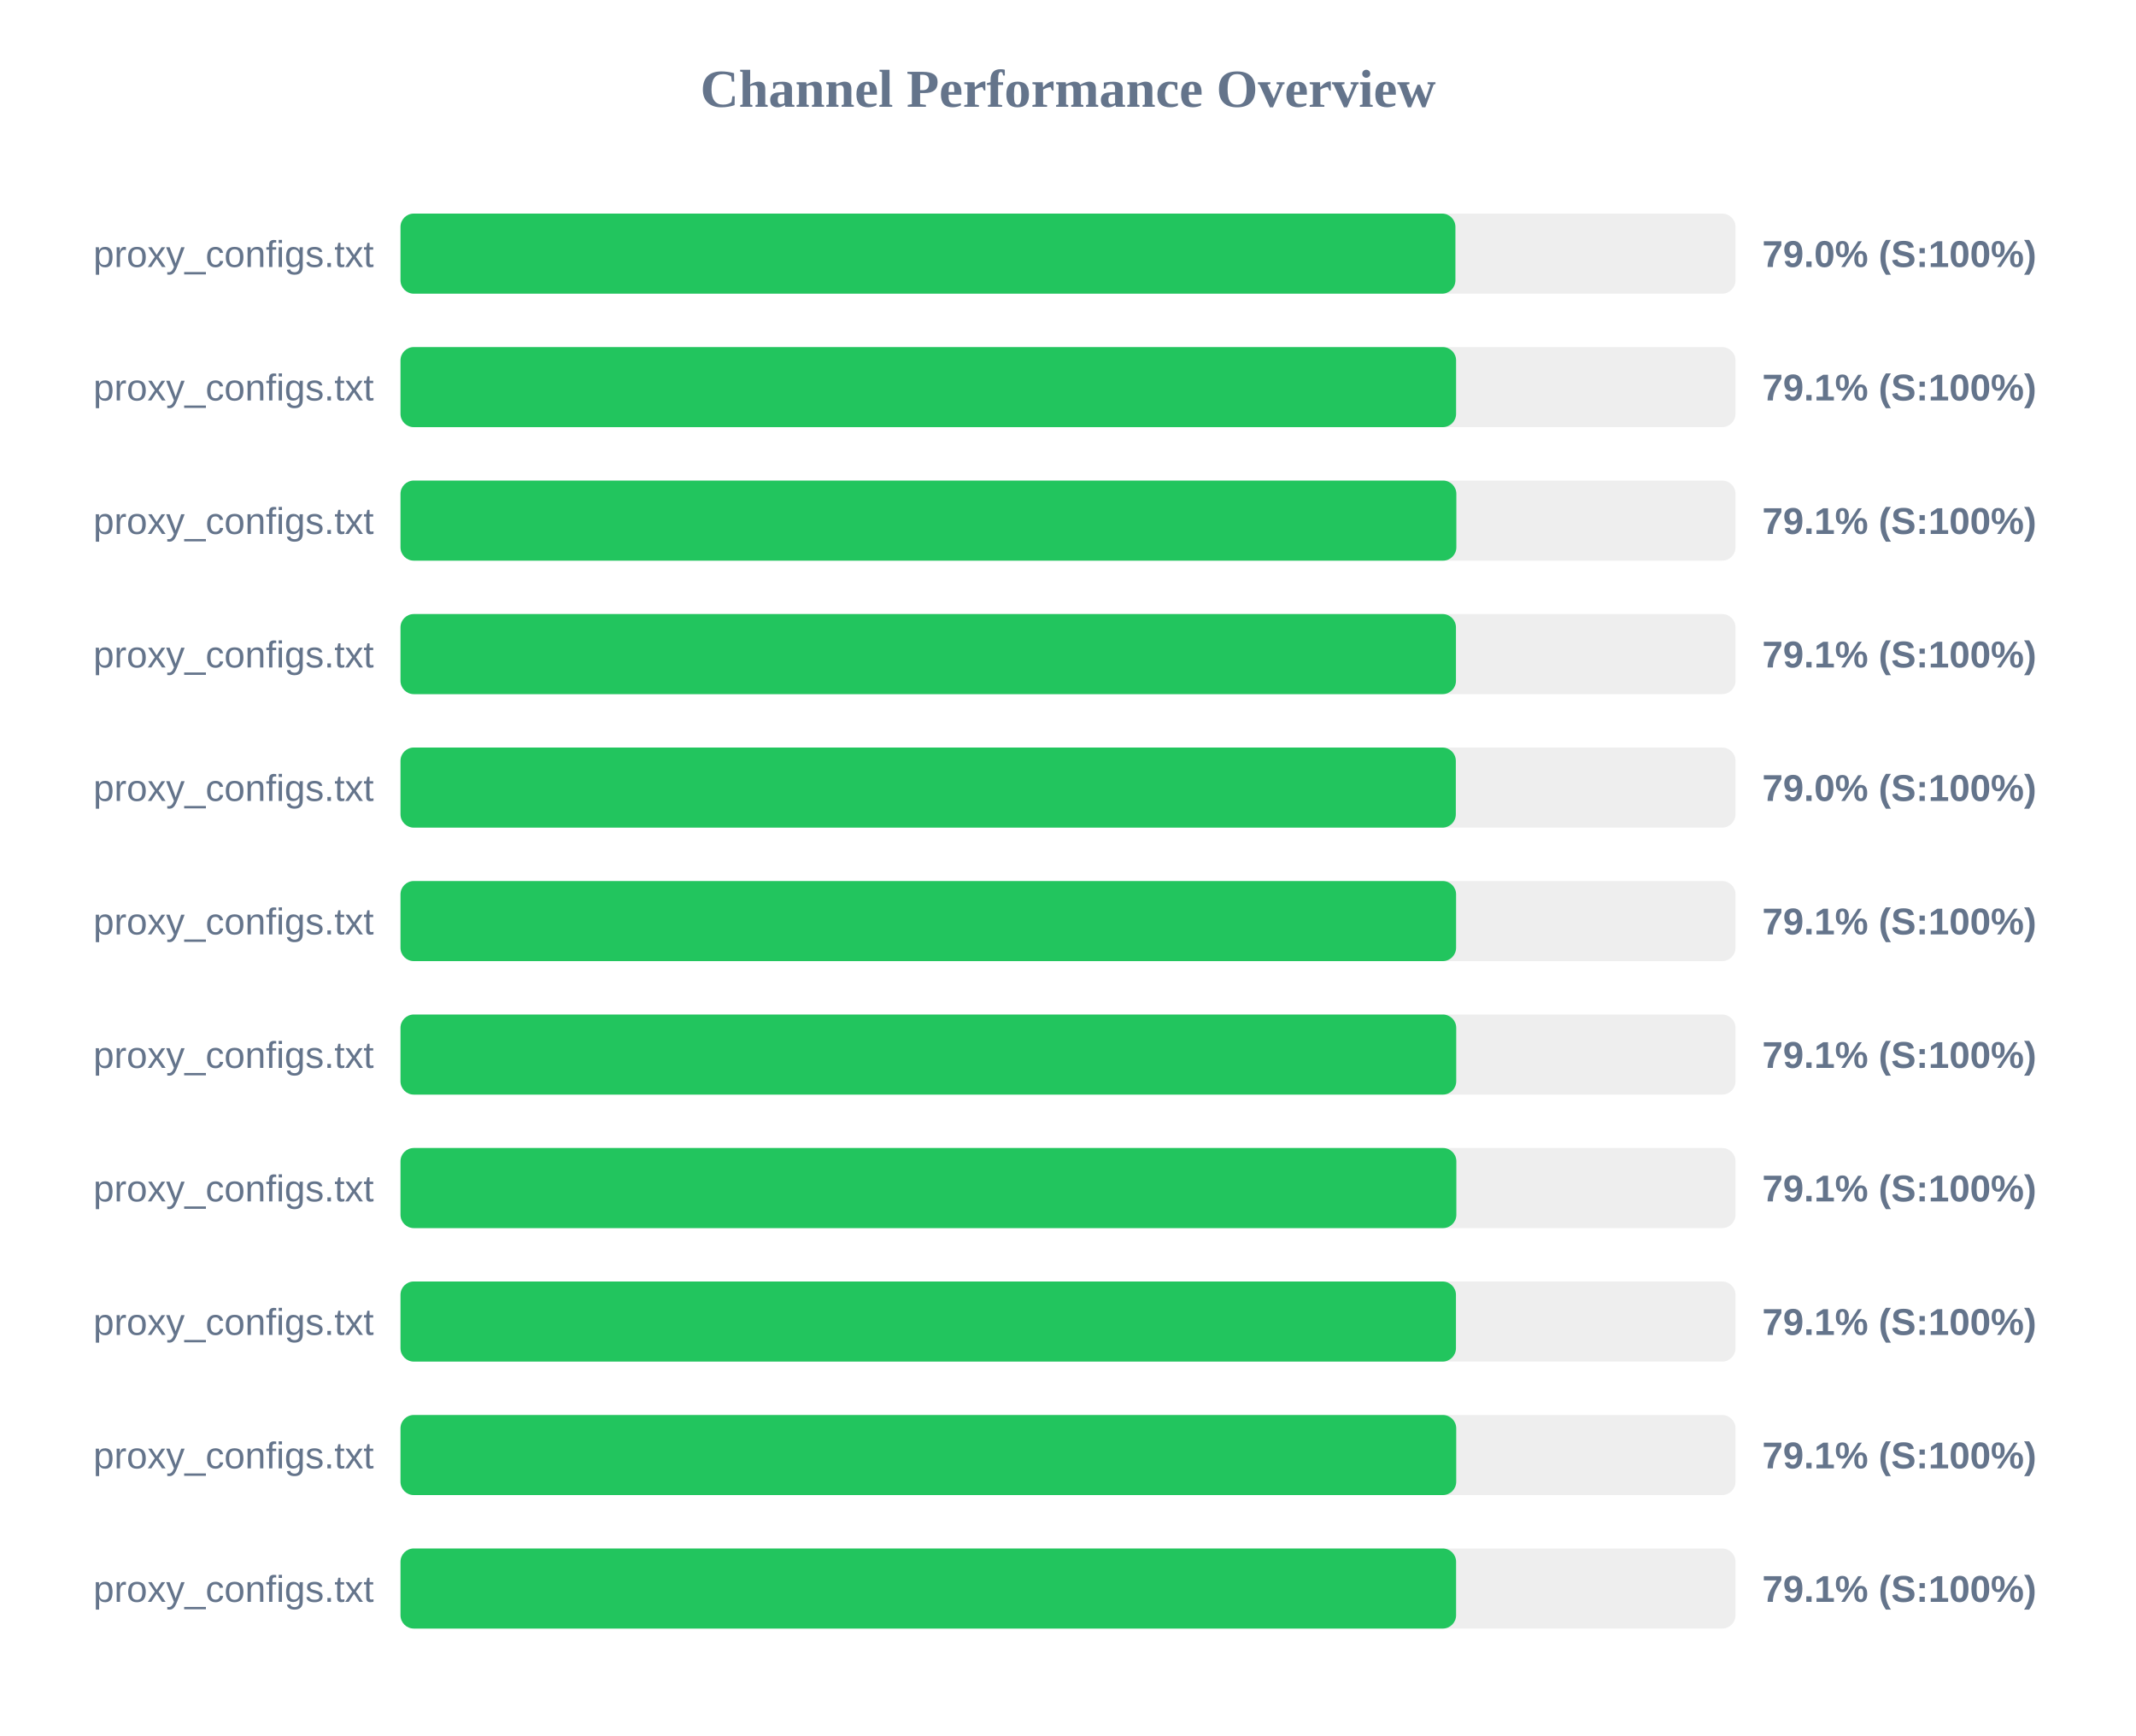
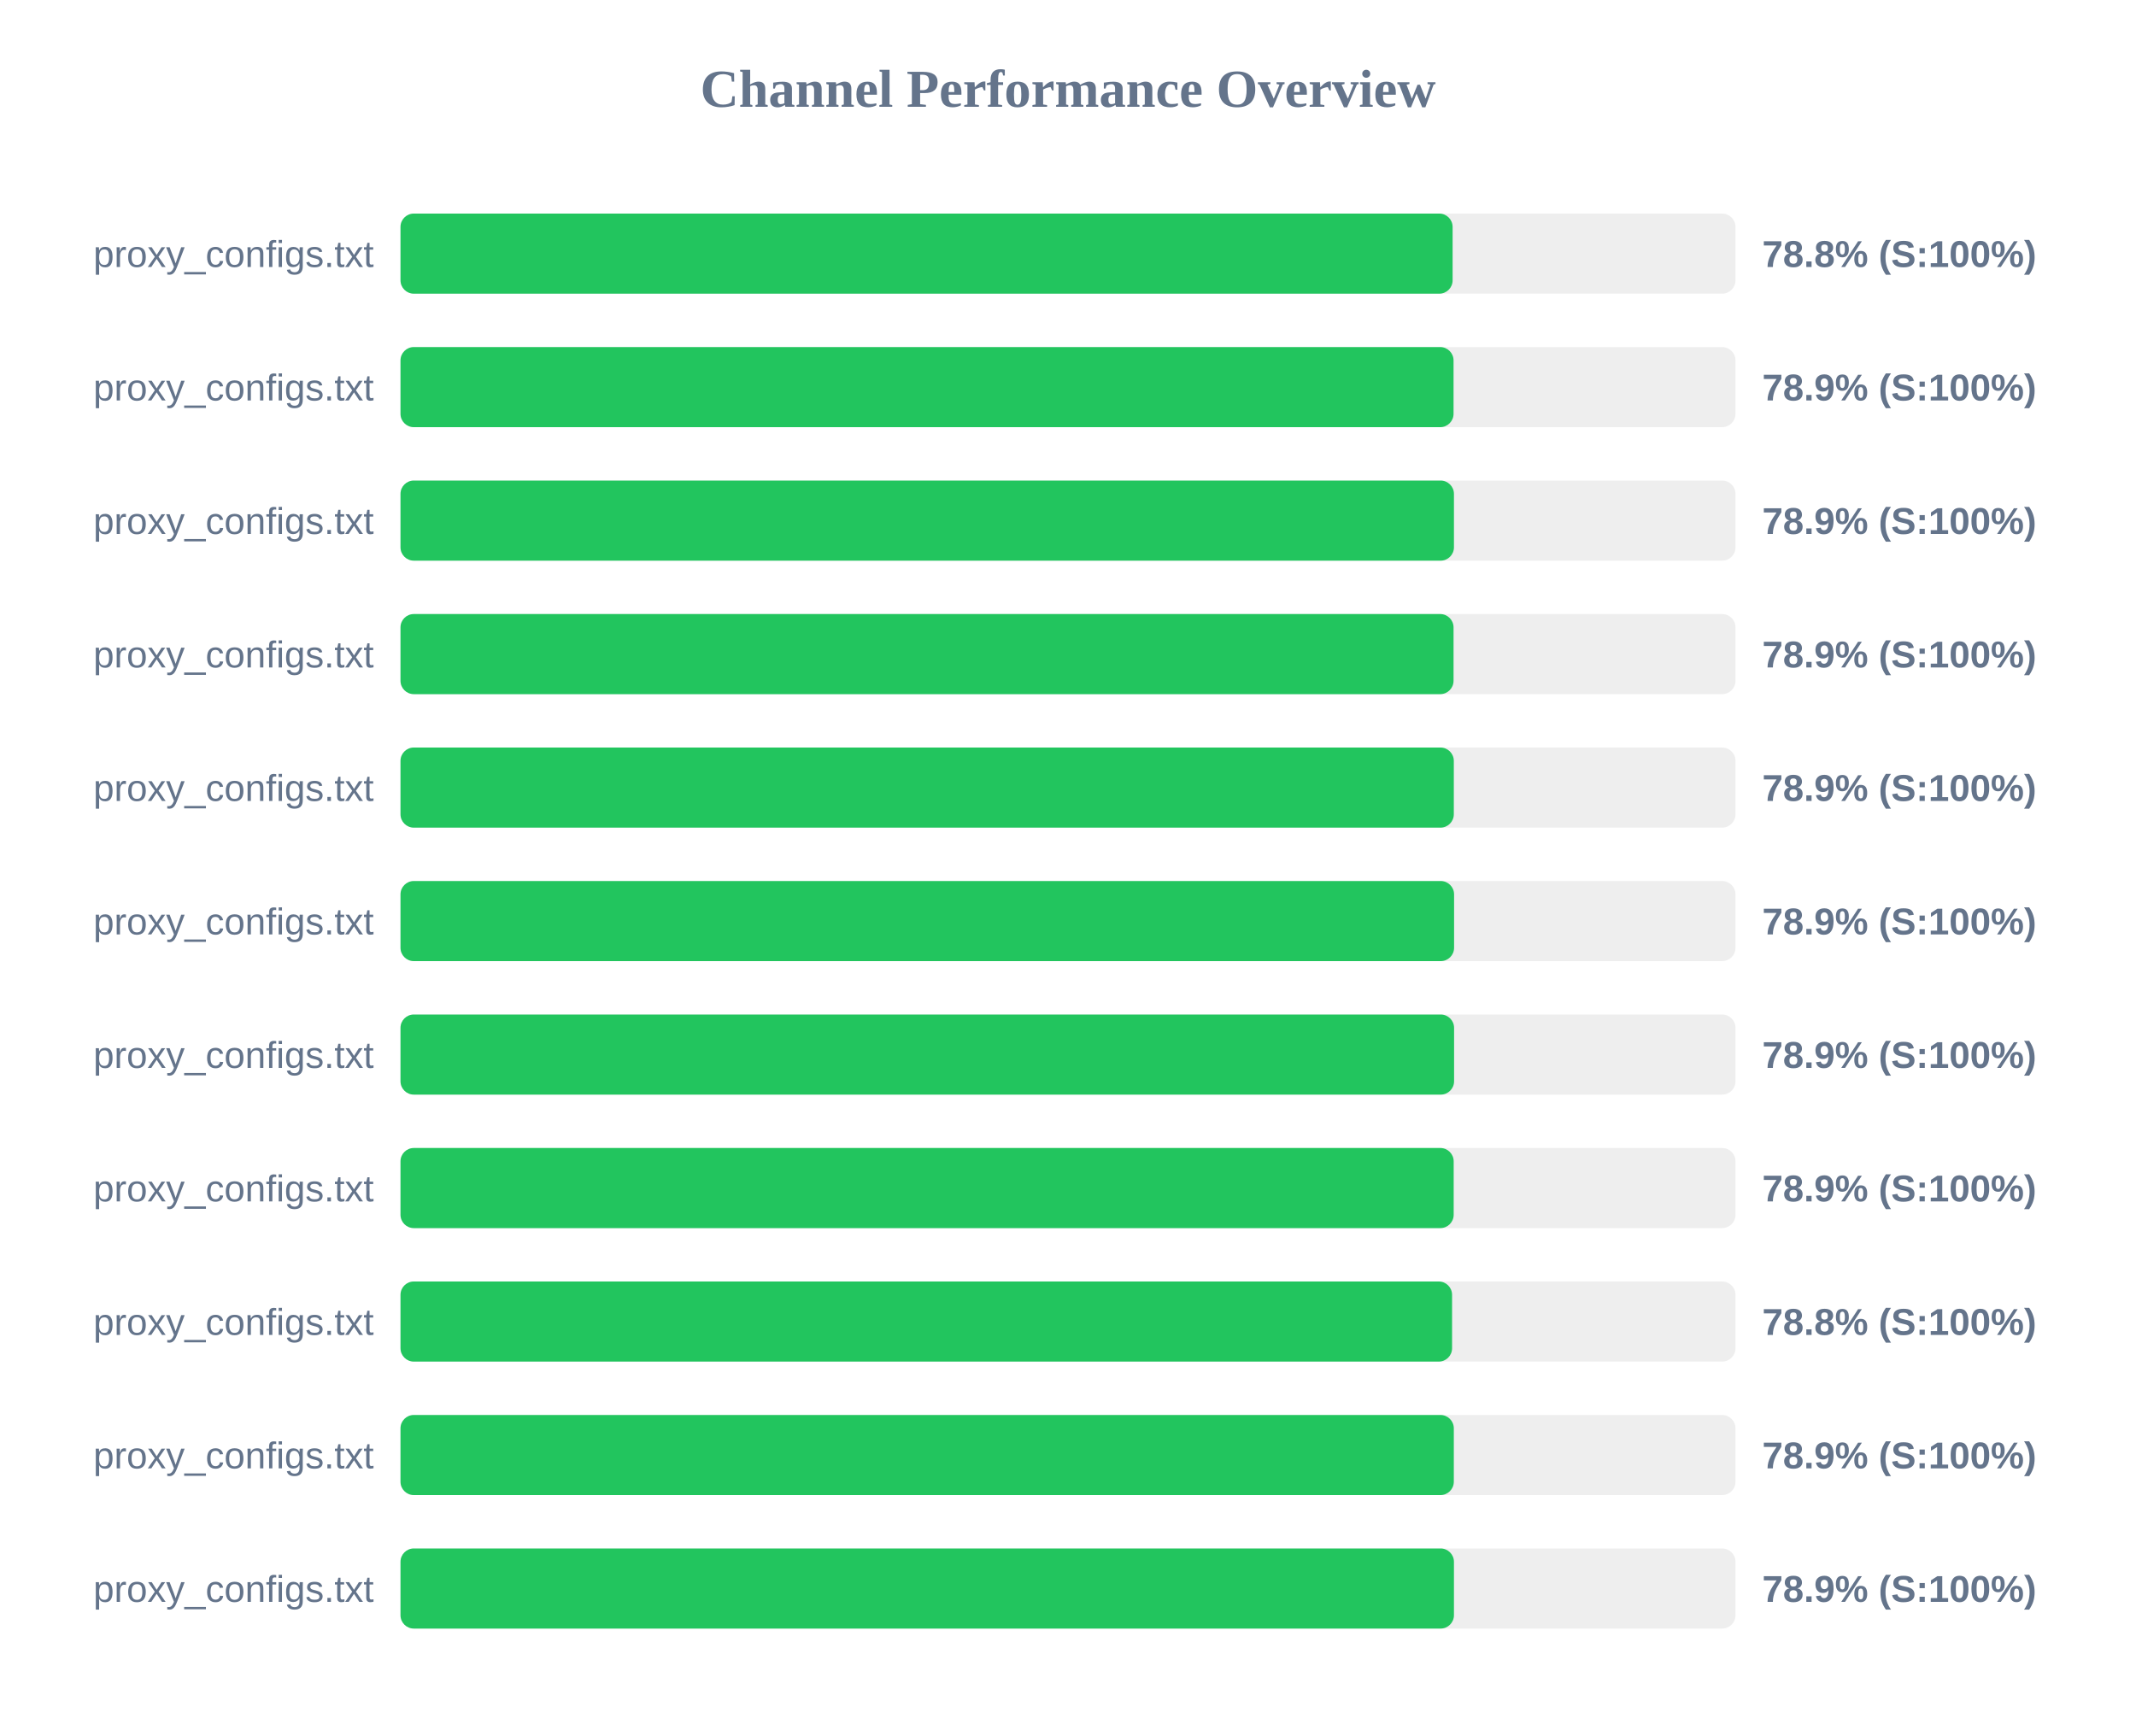
<svg xmlns="http://www.w3.org/2000/svg" width="800" height="650" version="1.1">
  <style>
        .row { font: 14px Arial; fill: #64748b; }
        .score { font: bold 14px Arial; fill: #64748b; }
    </style>
  <text x="400" y="40" text-anchor="middle" font-size="20px" font-weight="bold" fill="#64748b">Channel Performance Overview</text>
  <rect x="150" y="80" width="500" height="30" fill="#eee" rx="5" />
-   <rect x="150" y="80" width="395.1" height="30" fill="#22c55e" rx="5" />
+   <rect x="150" y="80" width="394.05" height="30" fill="#22c55e" rx="5" />
  <text x="140" y="100" text-anchor="end" class="row">proxy_configs.txt</text>
-   <text x="660" y="100" text-anchor="start" class="score">79.0% (S:100%)</text>
+   <text x="660" y="100" text-anchor="start" class="score">78.8% (S:100%)</text>
  <rect x="150" y="130" width="500" height="30" fill="#eee" rx="5" />
-   <rect x="150" y="130" width="395.35" height="30" fill="#22c55e" rx="5" />
+   <rect x="150" y="130" width="394.4" height="30" fill="#22c55e" rx="5" />
  <text x="140" y="150" text-anchor="end" class="row">proxy_configs.txt</text>
-   <text x="660" y="150" text-anchor="start" class="score">79.1% (S:100%)</text>
+   <text x="660" y="150" text-anchor="start" class="score">78.9% (S:100%)</text>
  <rect x="150" y="180" width="500" height="30" fill="#eee" rx="5" />
-   <rect x="150" y="180" width="395.45" height="30" fill="#22c55e" rx="5" />
+   <rect x="150" y="180" width="394.55" height="30" fill="#22c55e" rx="5" />
  <text x="140" y="200" text-anchor="end" class="row">proxy_configs.txt</text>
-   <text x="660" y="200" text-anchor="start" class="score">79.1% (S:100%)</text>
+   <text x="660" y="200" text-anchor="start" class="score">78.9% (S:100%)</text>
  <rect x="150" y="230" width="500" height="30" fill="#eee" rx="5" />
-   <rect x="150" y="230" width="395.3" height="30" fill="#22c55e" rx="5" />
+   <rect x="150" y="230" width="394.4" height="30" fill="#22c55e" rx="5" />
  <text x="140" y="250" text-anchor="end" class="row">proxy_configs.txt</text>
-   <text x="660" y="250" text-anchor="start" class="score">79.1% (S:100%)</text>
+   <text x="660" y="250" text-anchor="start" class="score">78.9% (S:100%)</text>
  <rect x="150" y="280" width="500" height="30" fill="#eee" rx="5" />
-   <rect x="150" y="280" width="395.25" height="30" fill="#22c55e" rx="5" />
+   <rect x="150" y="280" width="394.5" height="30" fill="#22c55e" rx="5" />
  <text x="140" y="300" text-anchor="end" class="row">proxy_configs.txt</text>
-   <text x="660" y="300" text-anchor="start" class="score">79.0% (S:100%)</text>
+   <text x="660" y="300" text-anchor="start" class="score">78.9% (S:100%)</text>
  <rect x="150" y="330" width="500" height="30" fill="#eee" rx="5" />
-   <rect x="150" y="330" width="395.35" height="30" fill="#22c55e" rx="5" />
+   <rect x="150" y="330" width="394.6" height="30" fill="#22c55e" rx="5" />
  <text x="140" y="350" text-anchor="end" class="row">proxy_configs.txt</text>
-   <text x="660" y="350" text-anchor="start" class="score">79.1% (S:100%)</text>
+   <text x="660" y="350" text-anchor="start" class="score">78.9% (S:100%)</text>
  <rect x="150" y="380" width="500" height="30" fill="#eee" rx="5" />
-   <rect x="150" y="380" width="395.4" height="30" fill="#22c55e" rx="5" />
+   <rect x="150" y="380" width="394.6" height="30" fill="#22c55e" rx="5" />
  <text x="140" y="400" text-anchor="end" class="row">proxy_configs.txt</text>
-   <text x="660" y="400" text-anchor="start" class="score">79.1% (S:100%)</text>
+   <text x="660" y="400" text-anchor="start" class="score">78.9% (S:100%)</text>
  <rect x="150" y="430" width="500" height="30" fill="#eee" rx="5" />
-   <rect x="150" y="430" width="395.45" height="30" fill="#22c55e" rx="5" />
+   <rect x="150" y="430" width="394.45" height="30" fill="#22c55e" rx="5" />
  <text x="140" y="450" text-anchor="end" class="row">proxy_configs.txt</text>
-   <text x="660" y="450" text-anchor="start" class="score">79.1% (S:100%)</text>
+   <text x="660" y="450" text-anchor="start" class="score">78.9% (S:100%)</text>
  <rect x="150" y="480" width="500" height="30" fill="#eee" rx="5" />
-   <rect x="150" y="480" width="395.3" height="30" fill="#22c55e" rx="5" />
+   <rect x="150" y="480" width="393.85" height="30" fill="#22c55e" rx="5" />
  <text x="140" y="500" text-anchor="end" class="row">proxy_configs.txt</text>
-   <text x="660" y="500" text-anchor="start" class="score">79.1% (S:100%)</text>
+   <text x="660" y="500" text-anchor="start" class="score">78.8% (S:100%)</text>
  <rect x="150" y="530" width="500" height="30" fill="#eee" rx="5" />
-   <rect x="150" y="530" width="395.4" height="30" fill="#22c55e" rx="5" />
+   <rect x="150" y="530" width="394.5" height="30" fill="#22c55e" rx="5" />
  <text x="140" y="550" text-anchor="end" class="row">proxy_configs.txt</text>
-   <text x="660" y="550" text-anchor="start" class="score">79.1% (S:100%)</text>
+   <text x="660" y="550" text-anchor="start" class="score">78.9% (S:100%)</text>
  <rect x="150" y="580" width="500" height="30" fill="#eee" rx="5" />
-   <rect x="150" y="580" width="395.35" height="30" fill="#22c55e" rx="5" />
+   <rect x="150" y="580" width="394.55" height="30" fill="#22c55e" rx="5" />
  <text x="140" y="600" text-anchor="end" class="row">proxy_configs.txt</text>
-   <text x="660" y="600" text-anchor="start" class="score">79.1% (S:100%)</text>
+   <text x="660" y="600" text-anchor="start" class="score">78.9% (S:100%)</text>
</svg>
